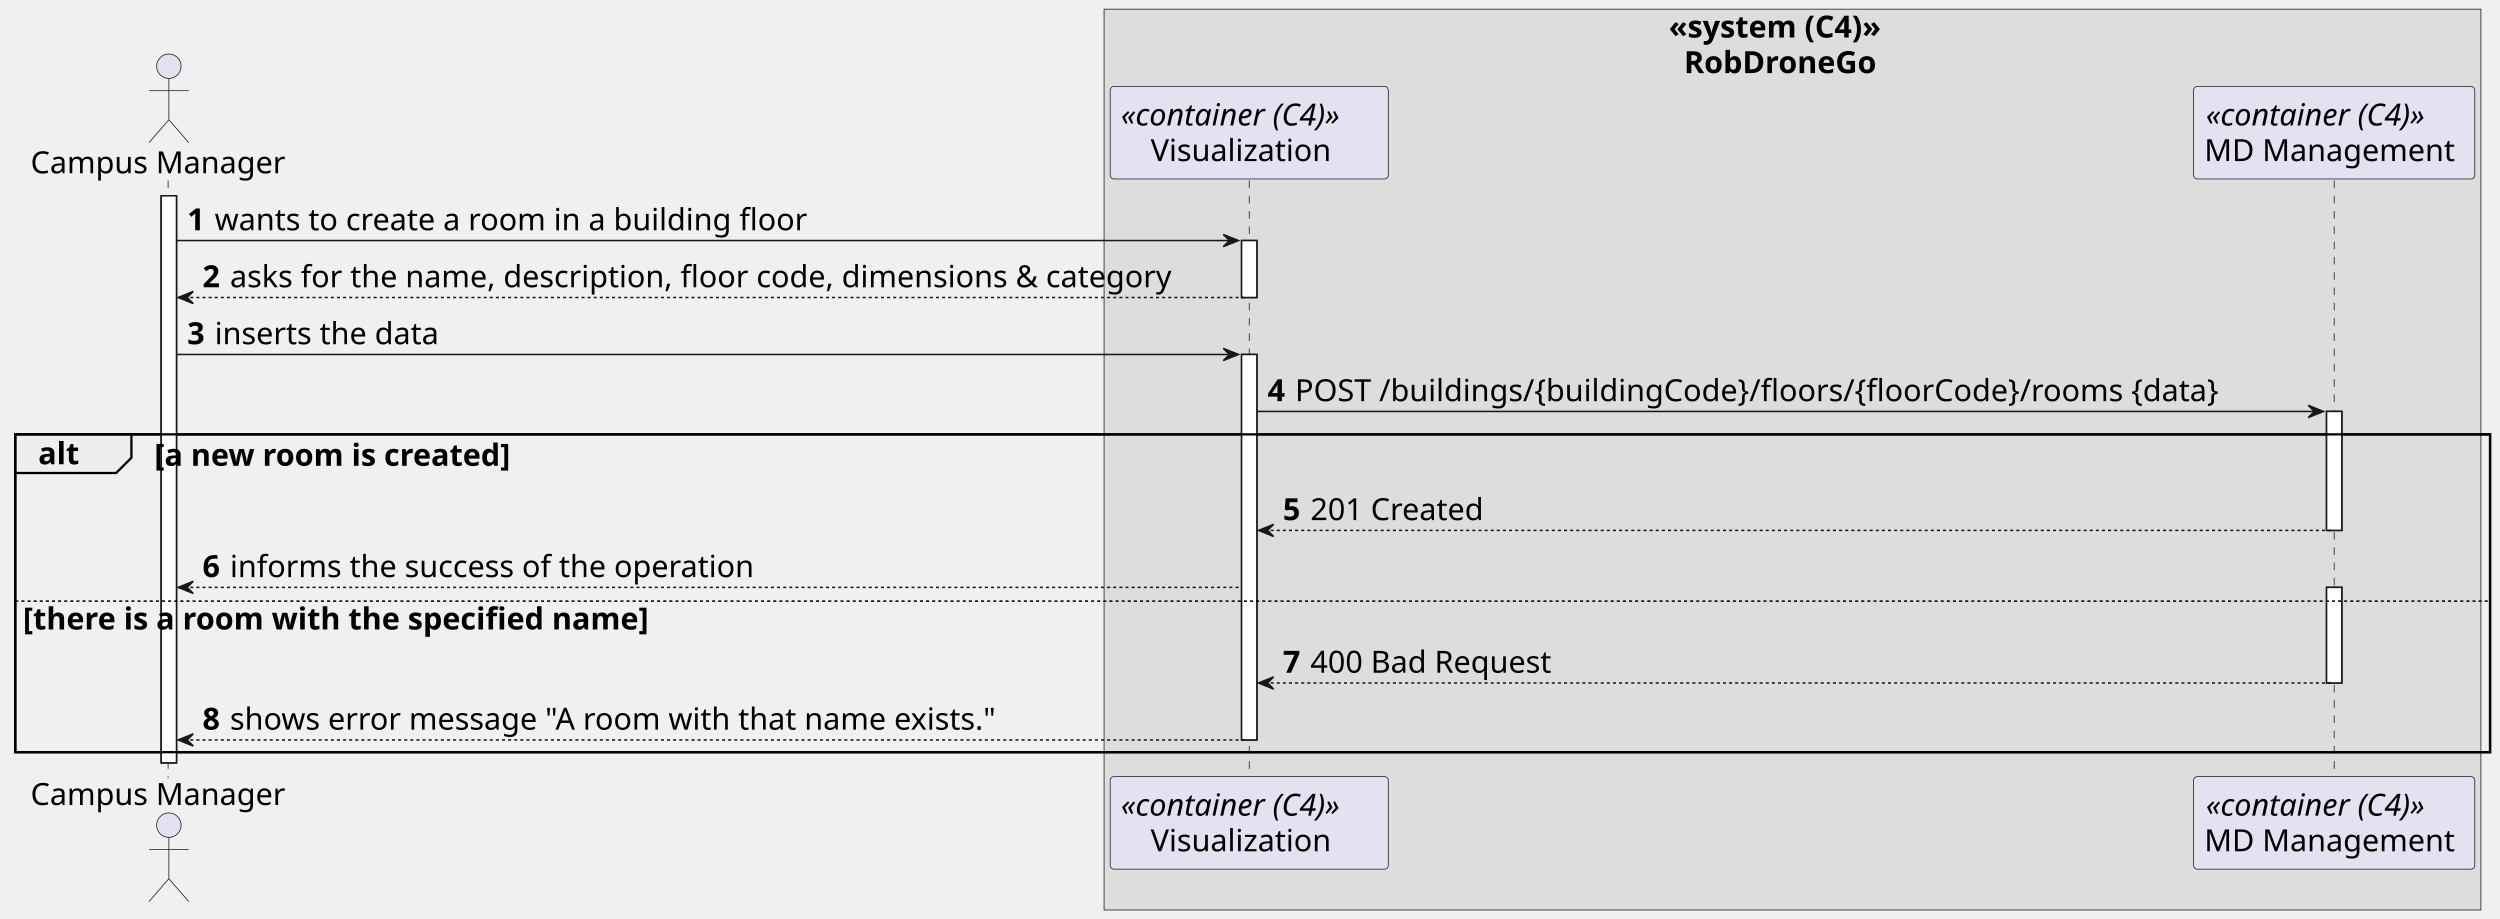
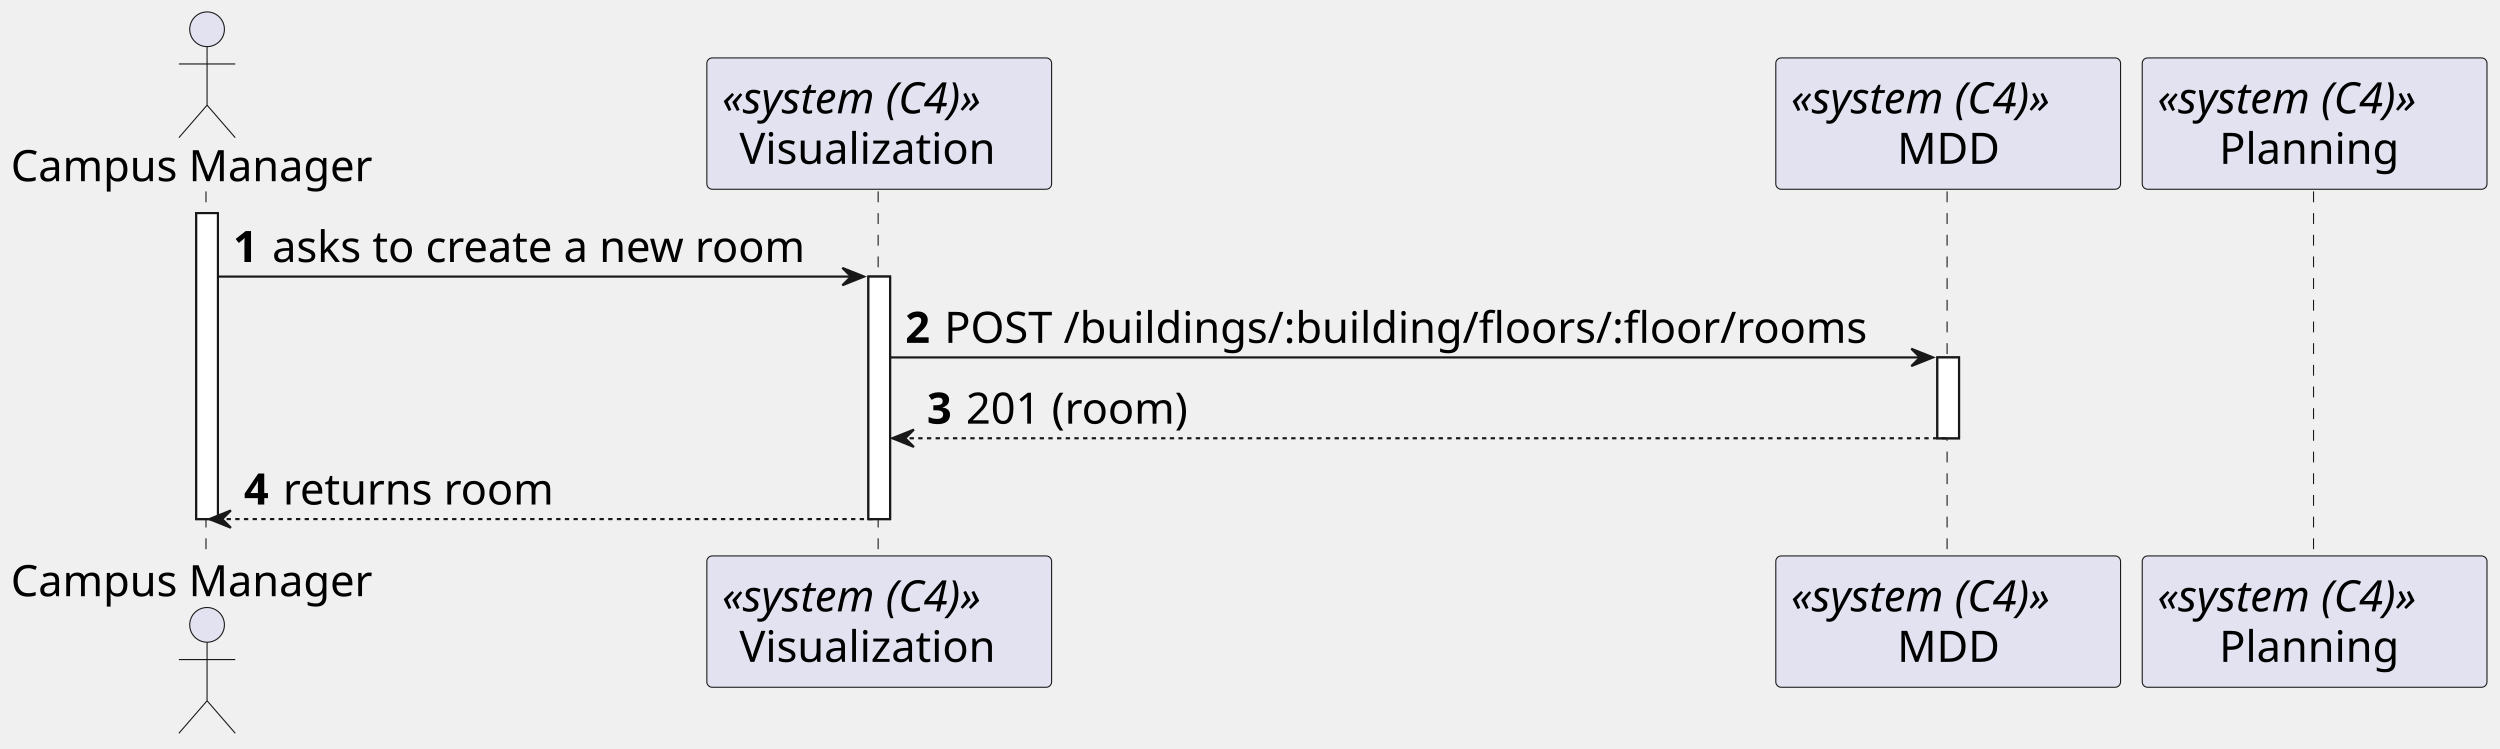
- <svg xmlns="http://www.w3.org/2000/svg" contentStyleType="text/css" height="601px" preserveAspectRatio="none" style="width:1636px;height:601px;background:#FFFFFF;" version="1.1" viewBox="0 0 1636 601" width="1636px" zoomAndPan="magnify">
+ <svg xmlns="http://www.w3.org/2000/svg" contentStyleType="text/css" height="345px" preserveAspectRatio="none" style="width:1153px;height:345px;background:#FFFFFF;" version="1.1" viewBox="0 0 1153 345" width="1153px" zoomAndPan="magnify">
  <defs />
  <g>
-     <rect fill="#DDDDDD" height="589.5" style="stroke:#181818;stroke-width:0.5;" width="901" x="722.5" y="6" />
-     <text fill="#000000" font-family="sans-serif" font-size="20" font-weight="bold" lengthAdjust="spacing" textLength="162" x="1092" y="24.564">«system (C4)»</text>
-     <text fill="#000000" font-family="sans-serif" font-size="20" font-weight="bold" lengthAdjust="spacing" textLength="142" x="1102" y="47.846">RobDroneGo</text>
-     <rect fill="#FFFFFF" height="371.094" style="stroke:#181818;stroke-width:1.0;" width="10" x="105.5" y="128.125" />
-     <rect fill="#FFFFFF" height="37.281" style="stroke:#181818;stroke-width:1.0;" width="10" x="812.5" y="157.406" />
-     <rect fill="#FFFFFF" height="252.25" style="stroke:#181818;stroke-width:1.0;" width="10" x="812.5" y="231.969" />
-     <rect fill="#FFFFFF" height="77.844" style="stroke:#181818;stroke-width:1.0;" width="10" x="1522.5" y="269.25" />
-     <rect fill="#FFFFFF" height="62.562" style="stroke:#181818;stroke-width:1.0;" width="10" x="1522.5" y="384.375" />
-     <rect fill="none" height="207.969" style="stroke:#000000;stroke-width:1.5;" width="1619.5" x="10" y="284.25" />
-     <line style="stroke:#181818;stroke-width:0.5;stroke-dasharray:5.0,5.0;" x1="110" x2="110" y1="118.125" y2="509.219" />
-     <line style="stroke:#181818;stroke-width:0.5;stroke-dasharray:5.0,5.0;" x1="817.5" x2="817.5" y1="118.125" y2="509.219" />
-     <line style="stroke:#181818;stroke-width:0.5;stroke-dasharray:5.0,5.0;" x1="1527.5" x2="1527.5" y1="118.125" y2="509.219" />
-     <text fill="#000000" font-family="sans-serif" font-size="20" lengthAdjust="spacing" textLength="175" x="20" y="113.408">Campus Manager</text>
-     <ellipse cx="110.5" cy="43.344" fill="#E2E2F0" rx="8" ry="8" style="stroke:#181818;stroke-width:0.5;" />
-     <path d="M110.5,51.344 L110.5,78.344 M97.5,59.344 L123.5,59.344 M110.5,78.344 L97.5,93.344 M110.5,78.344 L123.5,93.344 " fill="none" style="stroke:#181818;stroke-width:0.5;" />
-     <text fill="#000000" font-family="sans-serif" font-size="20" lengthAdjust="spacing" textLength="175" x="20" y="526.783">Campus Manager</text>
-     <ellipse cx="110.5" cy="540" fill="#E2E2F0" rx="8" ry="8" style="stroke:#181818;stroke-width:0.5;" />
-     <path d="M110.5,548 L110.5,575 M97.5,556 L123.5,556 M110.5,575 L97.5,590 M110.5,575 L123.5,590 " fill="none" style="stroke:#181818;stroke-width:0.5;" />
-     <rect fill="#E2E2F0" height="60.562" rx="2.5" ry="2.5" style="stroke:#181818;stroke-width:0.5;" width="182" x="726.5" y="56.562" />
-     <text fill="#000000" font-family="sans-serif" font-size="20" font-style="italic" lengthAdjust="spacing" textLength="168" x="733.5" y="82.127">«container (C4)»</text>
-     <text fill="#000000" font-family="sans-serif" font-size="20" lengthAdjust="spacing" textLength="129" x="753" y="105.408">Visualization</text>
-     <rect fill="#E2E2F0" height="60.562" rx="2.5" ry="2.5" style="stroke:#181818;stroke-width:0.5;" width="182" x="726.5" y="508.219" />
-     <text fill="#000000" font-family="sans-serif" font-size="20" font-style="italic" lengthAdjust="spacing" textLength="168" x="733.5" y="533.783">«container (C4)»</text>
-     <text fill="#000000" font-family="sans-serif" font-size="20" lengthAdjust="spacing" textLength="129" x="753" y="557.064">Visualization</text>
-     <rect fill="#E2E2F0" height="60.562" rx="2.5" ry="2.5" style="stroke:#181818;stroke-width:0.5;" width="184" x="1435.5" y="56.562" />
-     <text fill="#000000" font-family="sans-serif" font-size="20" font-style="italic" lengthAdjust="spacing" textLength="168" x="1443.5" y="82.127">«container (C4)»</text>
-     <text fill="#000000" font-family="sans-serif" font-size="20" lengthAdjust="spacing" textLength="170" x="1442.5" y="105.408">MD Management</text>
-     <rect fill="#E2E2F0" height="60.562" rx="2.5" ry="2.5" style="stroke:#181818;stroke-width:0.5;" width="184" x="1435.5" y="508.219" />
-     <text fill="#000000" font-family="sans-serif" font-size="20" font-style="italic" lengthAdjust="spacing" textLength="168" x="1443.5" y="533.783">«container (C4)»</text>
-     <text fill="#000000" font-family="sans-serif" font-size="20" lengthAdjust="spacing" textLength="170" x="1442.5" y="557.064">MD Management</text>
-     <rect fill="#FFFFFF" height="371.094" style="stroke:#181818;stroke-width:1.0;" width="10" x="105.5" y="128.125" />
-     <rect fill="#FFFFFF" height="37.281" style="stroke:#181818;stroke-width:1.0;" width="10" x="812.5" y="157.406" />
-     <rect fill="#FFFFFF" height="252.25" style="stroke:#181818;stroke-width:1.0;" width="10" x="812.5" y="231.969" />
-     <rect fill="#FFFFFF" height="77.844" style="stroke:#181818;stroke-width:1.0;" width="10" x="1522.5" y="269.25" />
-     <rect fill="#FFFFFF" height="62.562" style="stroke:#181818;stroke-width:1.0;" width="10" x="1522.5" y="384.375" />
-     <polygon fill="#181818" points="800.5,153.406,810.5,157.406,800.5,161.406,804.5,157.406" style="stroke:#181818;stroke-width:1.0;" />
-     <line style="stroke:#181818;stroke-width:1.0;" x1="115.5" x2="806.5" y1="157.406" y2="157.406" />
-     <text fill="#000000" font-family="sans-serif" font-size="20" font-weight="bold" lengthAdjust="spacing" textLength="14" x="122.5" y="150.69">1</text>
-     <text fill="#000000" font-family="sans-serif" font-size="20" lengthAdjust="spacing" textLength="414" x="140.5" y="150.69">wants to create a room in a building floor</text>
-     <polygon fill="#181818" points="126.5,190.688,116.5,194.688,126.5,198.688,122.5,194.688" style="stroke:#181818;stroke-width:1.0;" />
-     <line style="stroke:#181818;stroke-width:1.0;stroke-dasharray:2.0,2.0;" x1="120.5" x2="816.5" y1="194.688" y2="194.688" />
-     <text fill="#000000" font-family="sans-serif" font-size="20" font-weight="bold" lengthAdjust="spacing" textLength="14" x="132.5" y="187.971">2</text>
-     <text fill="#000000" font-family="sans-serif" font-size="20" lengthAdjust="spacing" textLength="655" x="150.5" y="187.971">asks for the name, description, floor code, dimensions &amp; category</text>
-     <polygon fill="#181818" points="800.5,227.969,810.5,231.969,800.5,235.969,804.5,231.969" style="stroke:#181818;stroke-width:1.0;" />
-     <line style="stroke:#181818;stroke-width:1.0;" x1="115.5" x2="806.5" y1="231.969" y2="231.969" />
-     <text fill="#000000" font-family="sans-serif" font-size="20" font-weight="bold" lengthAdjust="spacing" textLength="14" x="122.5" y="225.252">3</text>
-     <text fill="#000000" font-family="sans-serif" font-size="20" lengthAdjust="spacing" textLength="157" x="140.5" y="225.252">inserts the data</text>
-     <polygon fill="#181818" points="1510.5,265.25,1520.5,269.25,1510.5,273.25,1514.5,269.25" style="stroke:#181818;stroke-width:1.0;" />
-     <line style="stroke:#181818;stroke-width:1.0;" x1="822.5" x2="1516.5" y1="269.25" y2="269.25" />
-     <text fill="#000000" font-family="sans-serif" font-size="20" font-weight="bold" lengthAdjust="spacing" textLength="14" x="829.5" y="262.533">4</text>
-     <text fill="#000000" font-family="sans-serif" font-size="20" lengthAdjust="spacing" textLength="663" x="847.5" y="262.533">POST /buildings/{buildingCode}/floors/{floorCode}/rooms {data}</text>
-     <path d="M10,284.25 L86,284.25 L86,299.531 L76,309.531 L10,309.531 L10,284.25 " fill="#EEEEEE" style="stroke:#000000;stroke-width:1.5;" />
-     <rect fill="none" height="207.969" style="stroke:#000000;stroke-width:1.5;" width="1619.5" x="10" y="284.25" />
-     <text fill="#000000" font-family="sans-serif" font-size="20" font-weight="bold" lengthAdjust="spacing" textLength="31" x="25" y="303.815">alt</text>
-     <text fill="#000000" font-family="sans-serif" font-size="20" font-weight="bold" lengthAdjust="spacing" textLength="272" x="101" y="304.815">[a new room is created]</text>
-     <polygon fill="#181818" points="833.5,343.094,823.5,347.094,833.5,351.094,829.5,347.094" style="stroke:#181818;stroke-width:1.0;" />
-     <line style="stroke:#181818;stroke-width:1.0;stroke-dasharray:2.0,2.0;" x1="827.5" x2="1526.5" y1="347.094" y2="347.094" />
-     <text fill="#000000" font-family="sans-serif" font-size="20" font-weight="bold" lengthAdjust="spacing" textLength="14" x="839.5" y="340.377">5</text>
-     <text fill="#000000" font-family="sans-serif" font-size="20" lengthAdjust="spacing" textLength="124" x="857.5" y="340.377">201 Created</text>
-     <polygon fill="#181818" points="126.5,380.375,116.5,384.375,126.5,388.375,122.5,384.375" style="stroke:#181818;stroke-width:1.0;" />
-     <line style="stroke:#181818;stroke-width:1.0;stroke-dasharray:2.0,2.0;" x1="120.5" x2="811.5" y1="384.375" y2="384.375" />
-     <text fill="#000000" font-family="sans-serif" font-size="20" font-weight="bold" lengthAdjust="spacing" textLength="14" x="132.5" y="377.658">6</text>
-     <text fill="#000000" font-family="sans-serif" font-size="20" lengthAdjust="spacing" textLength="364" x="150.5" y="377.658">informs the success of the operation</text>
-     <line style="stroke:#000000;stroke-width:1.0;stroke-dasharray:2.0,2.0;" x1="10" x2="1629.5" y1="393.375" y2="393.375" />
-     <text fill="#000000" font-family="sans-serif" font-size="20" font-weight="bold" lengthAdjust="spacing" textLength="474" x="15" y="411.94">[there is a room with the specified name]</text>
-     <polygon fill="#181818" points="833.5,442.938,823.5,446.938,833.5,450.938,829.5,446.938" style="stroke:#181818;stroke-width:1.0;" />
-     <line style="stroke:#181818;stroke-width:1.0;stroke-dasharray:2.0,2.0;" x1="827.5" x2="1526.5" y1="446.938" y2="446.938" />
-     <text fill="#000000" font-family="sans-serif" font-size="20" font-weight="bold" lengthAdjust="spacing" textLength="14" x="839.5" y="440.221">7</text>
-     <text fill="#000000" font-family="sans-serif" font-size="20" lengthAdjust="spacing" textLength="172" x="857.5" y="440.221">400 Bad Request</text>
-     <polygon fill="#181818" points="126.5,480.219,116.5,484.219,126.5,488.219,122.5,484.219" style="stroke:#181818;stroke-width:1.0;" />
-     <line style="stroke:#181818;stroke-width:1.0;stroke-dasharray:2.0,2.0;" x1="120.5" x2="816.5" y1="484.219" y2="484.219" />
-     <text fill="#000000" font-family="sans-serif" font-size="20" font-weight="bold" lengthAdjust="spacing" textLength="14" x="132.5" y="477.502">8</text>
-     <text fill="#000000" font-family="sans-serif" font-size="20" lengthAdjust="spacing" textLength="538" x="150.5" y="477.502">shows error message "A room with that name exists."</text>
+     <rect fill="#FFFFFF" height="141.125" style="stroke:#181818;stroke-width:1.0;" width="10" x="90.5" y="98.281" />
+     <rect fill="#FFFFFF" height="111.844" style="stroke:#181818;stroke-width:1.0;" width="10" x="400.5" y="127.562" />
+     <rect fill="#FFFFFF" height="37.281" style="stroke:#181818;stroke-width:1.0;" width="10" x="893.5" y="164.844" />
+     <line style="stroke:#181818;stroke-width:0.5;stroke-dasharray:5.0,5.0;" x1="95" x2="95" y1="88.281" y2="257.406" />
+     <line style="stroke:#181818;stroke-width:0.5;stroke-dasharray:5.0,5.0;" x1="405" x2="405" y1="88.281" y2="257.406" />
+     <line style="stroke:#181818;stroke-width:0.5;stroke-dasharray:5.0,5.0;" x1="898" x2="898" y1="88.281" y2="257.406" />
+     <line style="stroke:#181818;stroke-width:0.5;stroke-dasharray:5.0,5.0;" x1="1067" x2="1067" y1="88.281" y2="257.406" />
+     <text fill="#000000" font-family="sans-serif" font-size="20" lengthAdjust="spacing" textLength="175" x="5" y="83.564">Campus Manager</text>
+     <ellipse cx="95.5" cy="13.5" fill="#E2E2F0" rx="8" ry="8" style="stroke:#181818;stroke-width:0.5;" />
+     <path d="M95.5,21.5 L95.5,48.5 M82.5,29.5 L108.5,29.5 M95.5,48.5 L82.5,63.5 M95.5,48.5 L108.5,63.5 " fill="none" style="stroke:#181818;stroke-width:0.5;" />
+     <text fill="#000000" font-family="sans-serif" font-size="20" lengthAdjust="spacing" textLength="175" x="5" y="274.971">Campus Manager</text>
+     <ellipse cx="95.5" cy="288.188" fill="#E2E2F0" rx="8" ry="8" style="stroke:#181818;stroke-width:0.5;" />
+     <path d="M95.5,296.188 L95.5,323.188 M82.5,304.188 L108.5,304.188 M95.5,323.188 L82.5,338.188 M95.5,323.188 L108.5,338.188 " fill="none" style="stroke:#181818;stroke-width:0.5;" />
+     <rect fill="#E2E2F0" height="60.562" rx="2.5" ry="2.5" style="stroke:#181818;stroke-width:0.5;" width="159" x="326" y="26.719" />
+     <text fill="#000000" font-family="sans-serif" font-size="20" font-style="italic" lengthAdjust="spacing" textLength="145" x="333" y="52.283">«system (C4)»</text>
+     <text fill="#000000" font-family="sans-serif" font-size="20" lengthAdjust="spacing" textLength="129" x="341" y="75.564">Visualization</text>
+     <rect fill="#E2E2F0" height="60.562" rx="2.5" ry="2.5" style="stroke:#181818;stroke-width:0.5;" width="159" x="326" y="256.406" />
+     <text fill="#000000" font-family="sans-serif" font-size="20" font-style="italic" lengthAdjust="spacing" textLength="145" x="333" y="281.971">«system (C4)»</text>
+     <text fill="#000000" font-family="sans-serif" font-size="20" lengthAdjust="spacing" textLength="129" x="341" y="305.252">Visualization</text>
+     <rect fill="#E2E2F0" height="60.562" rx="2.5" ry="2.5" style="stroke:#181818;stroke-width:0.5;" width="159" x="819" y="26.719" />
+     <text fill="#000000" font-family="sans-serif" font-size="20" font-style="italic" lengthAdjust="spacing" textLength="145" x="826" y="52.283">«system (C4)»</text>
+     <text fill="#000000" font-family="sans-serif" font-size="20" lengthAdjust="spacing" textLength="47" x="875" y="75.564">MDD</text>
+     <rect fill="#E2E2F0" height="60.562" rx="2.5" ry="2.5" style="stroke:#181818;stroke-width:0.5;" width="159" x="819" y="256.406" />
+     <text fill="#000000" font-family="sans-serif" font-size="20" font-style="italic" lengthAdjust="spacing" textLength="145" x="826" y="281.971">«system (C4)»</text>
+     <text fill="#000000" font-family="sans-serif" font-size="20" lengthAdjust="spacing" textLength="47" x="875" y="305.252">MDD</text>
+     <rect fill="#E2E2F0" height="60.562" rx="2.5" ry="2.5" style="stroke:#181818;stroke-width:0.5;" width="159" x="988" y="26.719" />
+     <text fill="#000000" font-family="sans-serif" font-size="20" font-style="italic" lengthAdjust="spacing" textLength="145" x="995" y="52.283">«system (C4)»</text>
+     <text fill="#000000" font-family="sans-serif" font-size="20" lengthAdjust="spacing" textLength="88" x="1023.5" y="75.564">Planning</text>
+     <rect fill="#E2E2F0" height="60.562" rx="2.5" ry="2.5" style="stroke:#181818;stroke-width:0.5;" width="159" x="988" y="256.406" />
+     <text fill="#000000" font-family="sans-serif" font-size="20" font-style="italic" lengthAdjust="spacing" textLength="145" x="995" y="281.971">«system (C4)»</text>
+     <text fill="#000000" font-family="sans-serif" font-size="20" lengthAdjust="spacing" textLength="88" x="1023.5" y="305.252">Planning</text>
+     <rect fill="#FFFFFF" height="141.125" style="stroke:#181818;stroke-width:1.0;" width="10" x="90.5" y="98.281" />
+     <rect fill="#FFFFFF" height="111.844" style="stroke:#181818;stroke-width:1.0;" width="10" x="400.5" y="127.562" />
+     <rect fill="#FFFFFF" height="37.281" style="stroke:#181818;stroke-width:1.0;" width="10" x="893.5" y="164.844" />
+     <polygon fill="#181818" points="388.5,123.562,398.5,127.562,388.5,131.562,392.5,127.562" style="stroke:#181818;stroke-width:1.0;" />
+     <line style="stroke:#181818;stroke-width:1.0;" x1="100.5" x2="394.5" y1="127.562" y2="127.562" />
+     <text fill="#000000" font-family="sans-serif" font-size="20" font-weight="bold" lengthAdjust="spacing" textLength="14" x="107.5" y="120.846">1</text>
+     <text fill="#000000" font-family="sans-serif" font-size="20" lengthAdjust="spacing" textLength="263" x="125.5" y="120.846">asks to create a new room</text>
+     <polygon fill="#181818" points="881.5,160.844,891.5,164.844,881.5,168.844,885.5,164.844" style="stroke:#181818;stroke-width:1.0;" />
+     <line style="stroke:#181818;stroke-width:1.0;" x1="410.5" x2="887.5" y1="164.844" y2="164.844" />
+     <text fill="#000000" font-family="sans-serif" font-size="20" font-weight="bold" lengthAdjust="spacing" textLength="14" x="417.5" y="158.127">2</text>
+     <text fill="#000000" font-family="sans-serif" font-size="20" lengthAdjust="spacing" textLength="446" x="435.5" y="158.127">POST /buildings/:building/floors/:floor/rooms</text>
+     <polygon fill="#181818" points="421.5,198.125,411.5,202.125,421.5,206.125,417.5,202.125" style="stroke:#181818;stroke-width:1.0;" />
+     <line style="stroke:#181818;stroke-width:1.0;stroke-dasharray:2.0,2.0;" x1="415.5" x2="897.5" y1="202.125" y2="202.125" />
+     <text fill="#000000" font-family="sans-serif" font-size="20" font-weight="bold" lengthAdjust="spacing" textLength="14" x="427.5" y="195.408">3</text>
+     <text fill="#000000" font-family="sans-serif" font-size="20" lengthAdjust="spacing" textLength="113" x="445.5" y="195.408">201 (room)</text>
+     <polygon fill="#181818" points="106.5,235.406,96.5,239.406,106.5,243.406,102.5,239.406" style="stroke:#181818;stroke-width:1.0;" />
+     <line style="stroke:#181818;stroke-width:1.0;stroke-dasharray:2.0,2.0;" x1="100.5" x2="404.5" y1="239.406" y2="239.406" />
+     <text fill="#000000" font-family="sans-serif" font-size="20" font-weight="bold" lengthAdjust="spacing" textLength="14" x="112.5" y="232.69">4</text>
+     <text fill="#000000" font-family="sans-serif" font-size="20" lengthAdjust="spacing" textLength="130" x="130.5" y="232.69">returns room</text>
  </g>
</svg>
